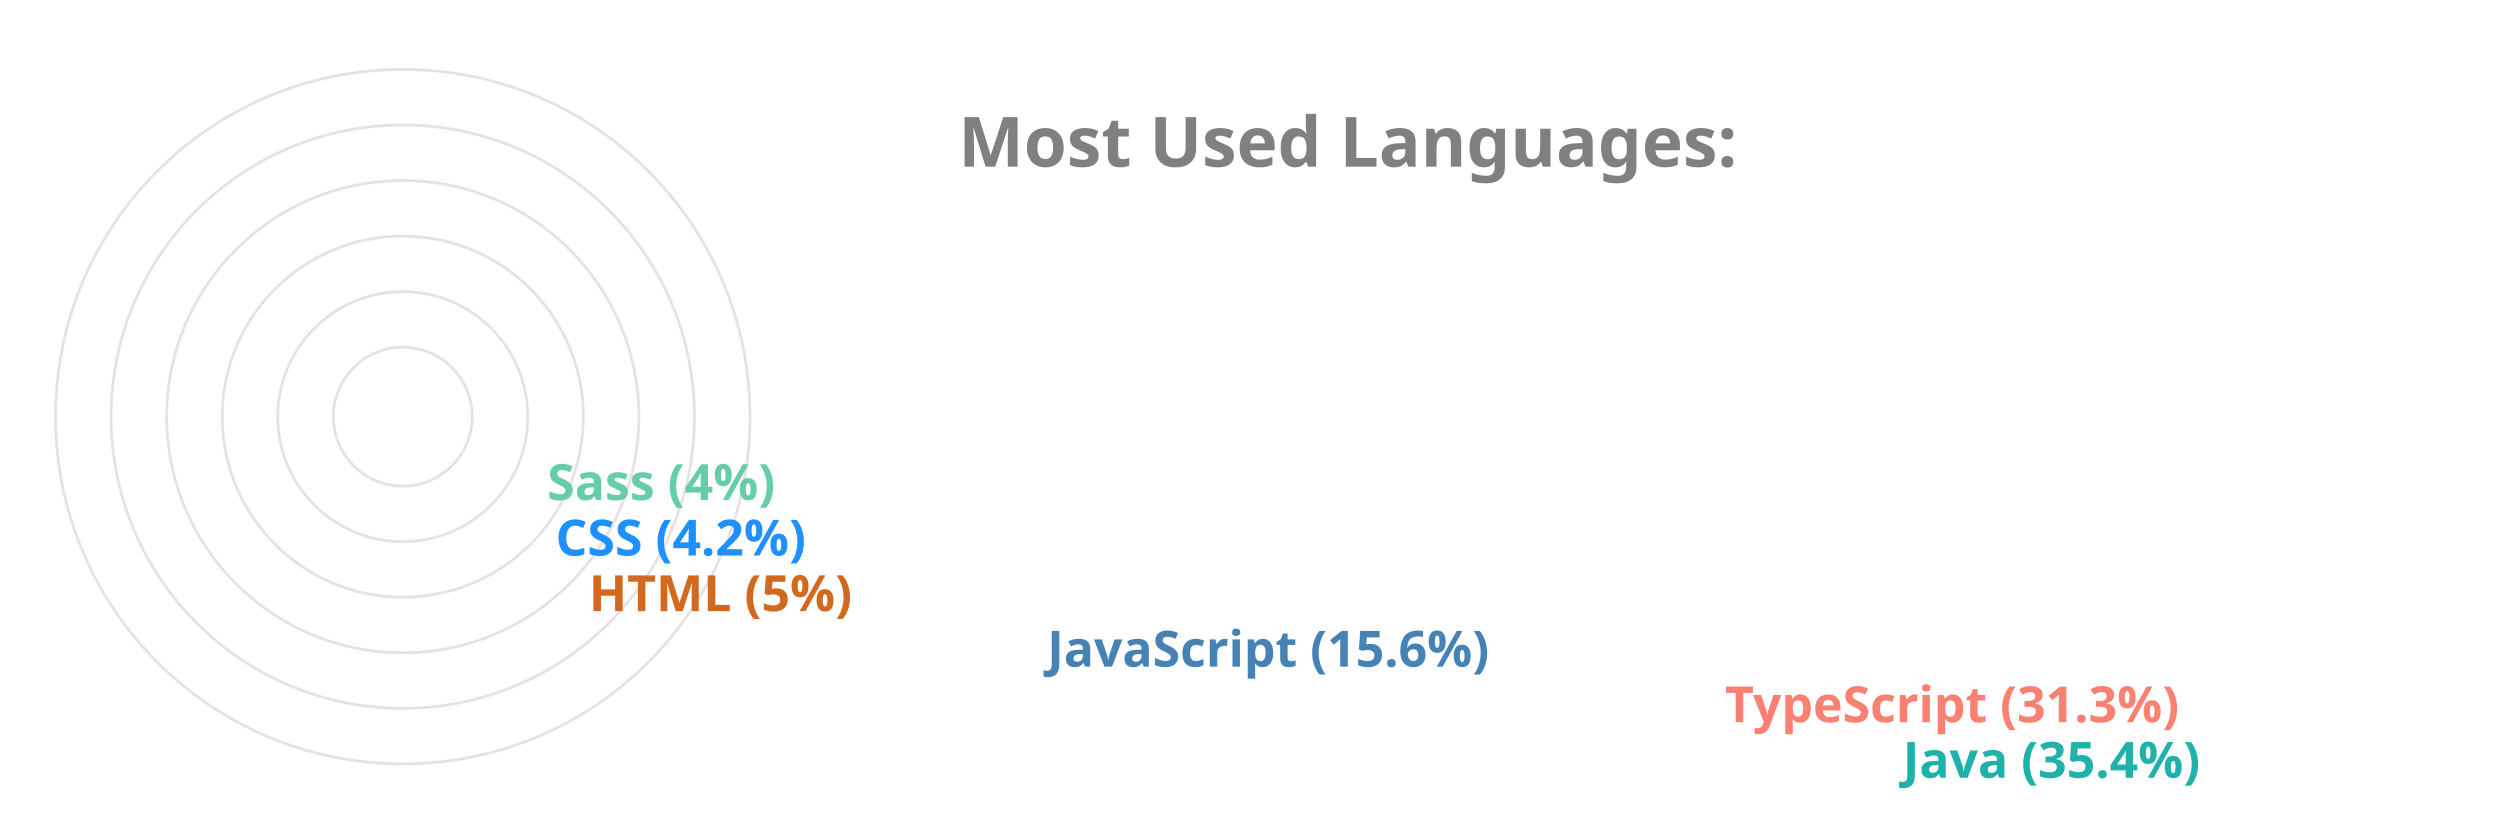
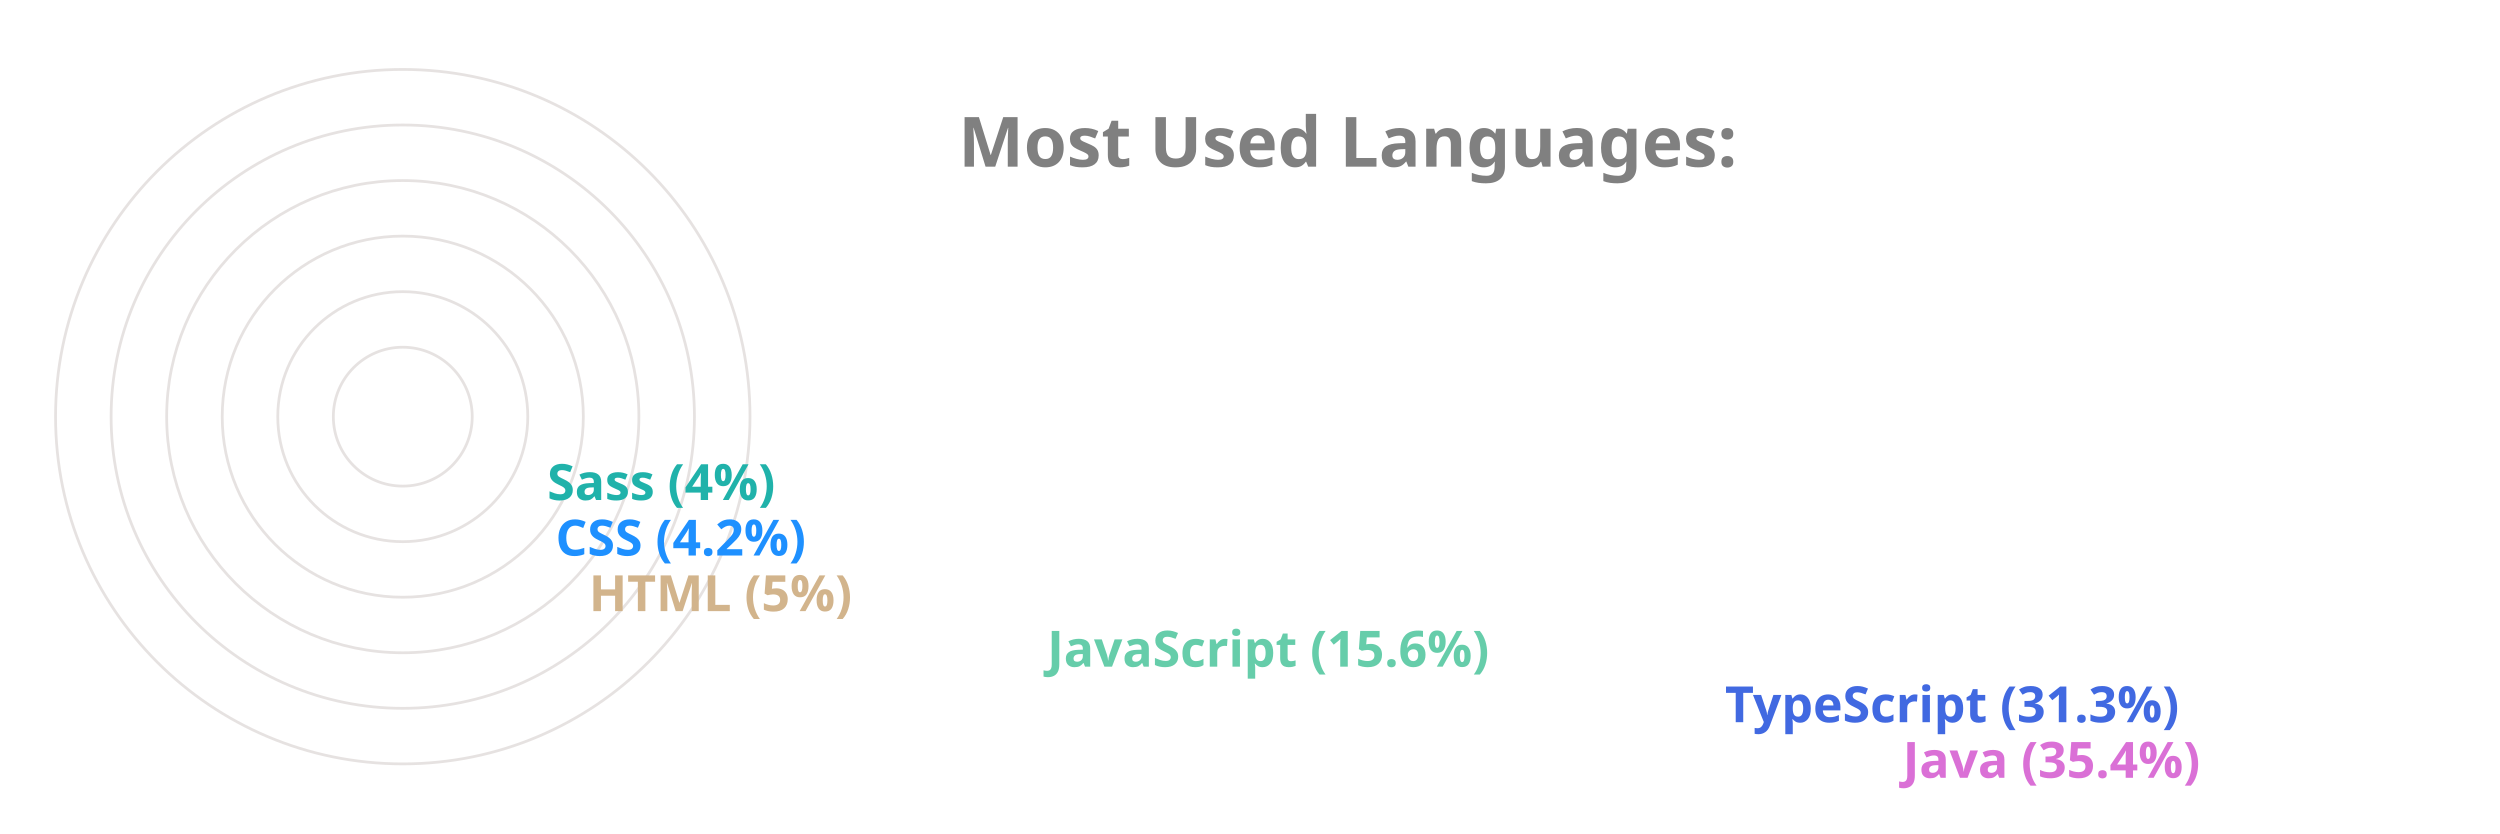
<svg xmlns="http://www.w3.org/2000/svg" viewBox="0 0 650 300" height="200px" width="600px">
  <style>
		.label {
			font: bold 25px sans-serif;
			color: #404040;
			-webkit-text-stroke: 1px white;
	  	}
		.name {
			font: bold 18px sans-serif;
			color: #404040;
	  	}

		.line {
			stroke-dasharray: 1000;
			stroke-dashoffset: 1000;
			animation: dash 3.5s ease-in-out forwards;	
			animation-iteration-count: infinite;
			animation-direction: alternate-reverse;
		}

		.path {
			stroke-dasharray: 1000;
			stroke-dashoffset: 1000;
			animation: dash 3.5s ease-in-out forwards;	
			animation-iteration-count: infinite;
			animation-direction: alternate-reverse;
		}
		  
		@keyframes dash {
			to {
				stroke-dashoffset: 0;
			}
		}

	</style>
  <g stroke="#E6E2E1" fill="none" stroke-width="1">
    <circle cx="20" cy="150" r="125" />
    <circle cx="20" cy="150" r="105" />
    <circle cx="20" cy="150" r="85" />
    <circle cx="20" cy="150" r="65" />
    <circle cx="20" cy="150" r="45" />
    <circle cx="20" cy="150" r="25" />
  </g>
  <g fill="none" stroke-width="20" class="line">
-     <line x2="550" y2="275" x1="20" y1="275" stroke="LightSeaGreen" />
-     <line x2="486" y2="255" x1="20" y1="255" stroke="Salmon" />
-     <line x2="242" y2="235" x1="20" y1="235" stroke="SteelBlue" />
-     <line x2="77" y2="215" x1="20" y1="215" stroke="Chocolate" />
+     <line x2="550" y2="275" x1="20" y1="275" stroke="Orchid" />
+     <line x2="486" y2="255" x1="20" y1="255" stroke="RoyalBlue" />
+     <line x2="242" y2="235" x1="20" y1="235" stroke="MediumAquaMarine" />
+     <line x2="77" y2="215" x1="20" y1="215" stroke="Tan" />
    <line x2="65" y2="195" x1="20" y1="195" stroke="DodgerBlue" />
-     <line x2="62" y2="175" x1="20" y1="175" stroke="MediumAquaMarine" />
+     <line x2="62" y2="175" x1="20" y1="175" stroke="LightSeaGreen" />
  </g>
  <g fill="none" stroke-width="20" stroke-linecap="round" class="path">
-     <path d="M 20 275 A 125 125 45 0 1 -82 78" stroke="LightSeaGreen" />
-     <path d="M 20 255 A 105 105 45 0 1 -70 95" stroke="Salmon" />
-     <path d="M 20 235 A 85 85 45 0 1 -61 126" stroke="SteelBlue" />
-     <path d="M 20 215 A 65 65 45 0 1 -44 144" stroke="Chocolate" />
+     <path d="M 20 275 A 125 125 45 0 1 -82 78" stroke="Orchid" />
+     <path d="M 20 255 A 105 105 45 0 1 -70 95" stroke="RoyalBlue" />
+     <path d="M 20 235 A 85 85 45 0 1 -61 126" stroke="MediumAquaMarine" />
+     <path d="M 20 215 A 65 65 45 0 1 -44 144" stroke="Tan" />
    <path d="M 20 195 A 45 45 45 0 1 -24 146" stroke="DodgerBlue" />
-     <path d="M 20 175 A 25 25 45 0 1 -4 148" stroke="MediumAquaMarine" />
+     <path d="M 20 175 A 25 25 45 0 1 -4 148" stroke="LightSeaGreen" />
  </g>
  <g class="name">
-     <text x="560" y="280" fill="LightSeaGreen">Java (35.4%)</text>
-     <text x="496" y="260" fill="Salmon">TypeScript (31.3%)</text>
-     <text x="252" y="240" fill="SteelBlue">JavaScript (15.6%)</text>
-     <text x="87" y="220" fill="Chocolate">HTML (5%)</text>
+     <text x="560" y="280" fill="Orchid">Java (35.4%)</text>
+     <text x="496" y="260" fill="RoyalBlue">TypeScript (31.3%)</text>
+     <text x="252" y="240" fill="MediumAquaMarine">JavaScript (15.6%)</text>
+     <text x="87" y="220" fill="Tan">HTML (5%)</text>
    <text x="75" y="200" fill="DodgerBlue">CSS (4.2%)</text>
-     <text x="72" y="180" fill="MediumAquaMarine">Sass (4%)</text>
+     <text x="72" y="180" fill="LightSeaGreen">Sass (4%)</text>
  </g>
  <g class="label">
    <text x="220" y="60" fill="grey">Most Used Languages:</text>
  </g>
</svg>
